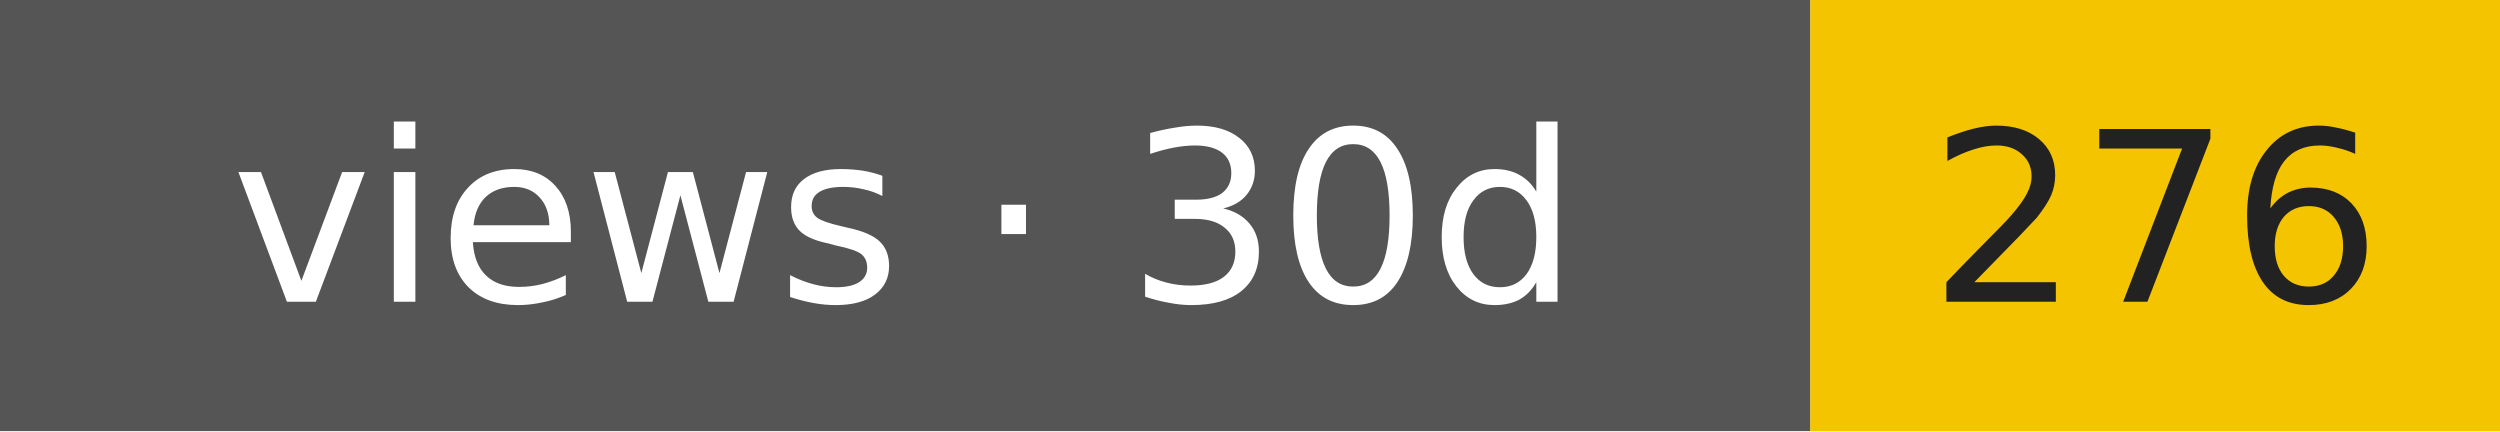
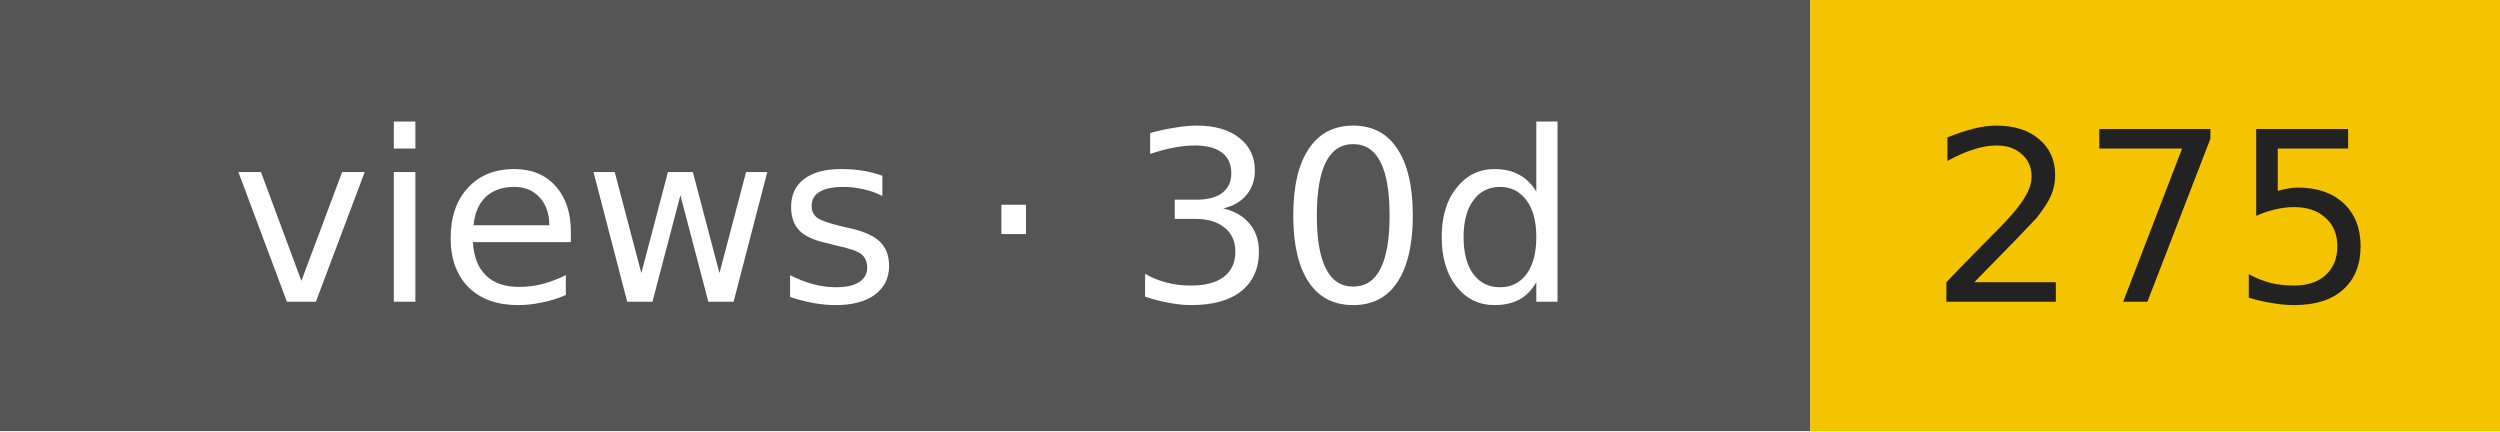
- <svg xmlns="http://www.w3.org/2000/svg" width="116" height="20" role="img" aria-label="views · 30d: 276">
+ <svg xmlns="http://www.w3.org/2000/svg" width="116" height="20" role="img" aria-label="views · 30d: 275">
  <rect width="84" height="20" fill="#555" />
  <rect x="84" width="32" height="20" fill="#f5c400" />
  <g font-family="Verdana,DejaVu Sans,sans-serif" font-size="11" text-anchor="middle">
    <text x="42" y="14" fill="#fff">views · 30d</text>
-     <text x="100" y="14" fill="#222">276</text>
+     <text x="100" y="14" fill="#222">275</text>
  </g>
</svg>
